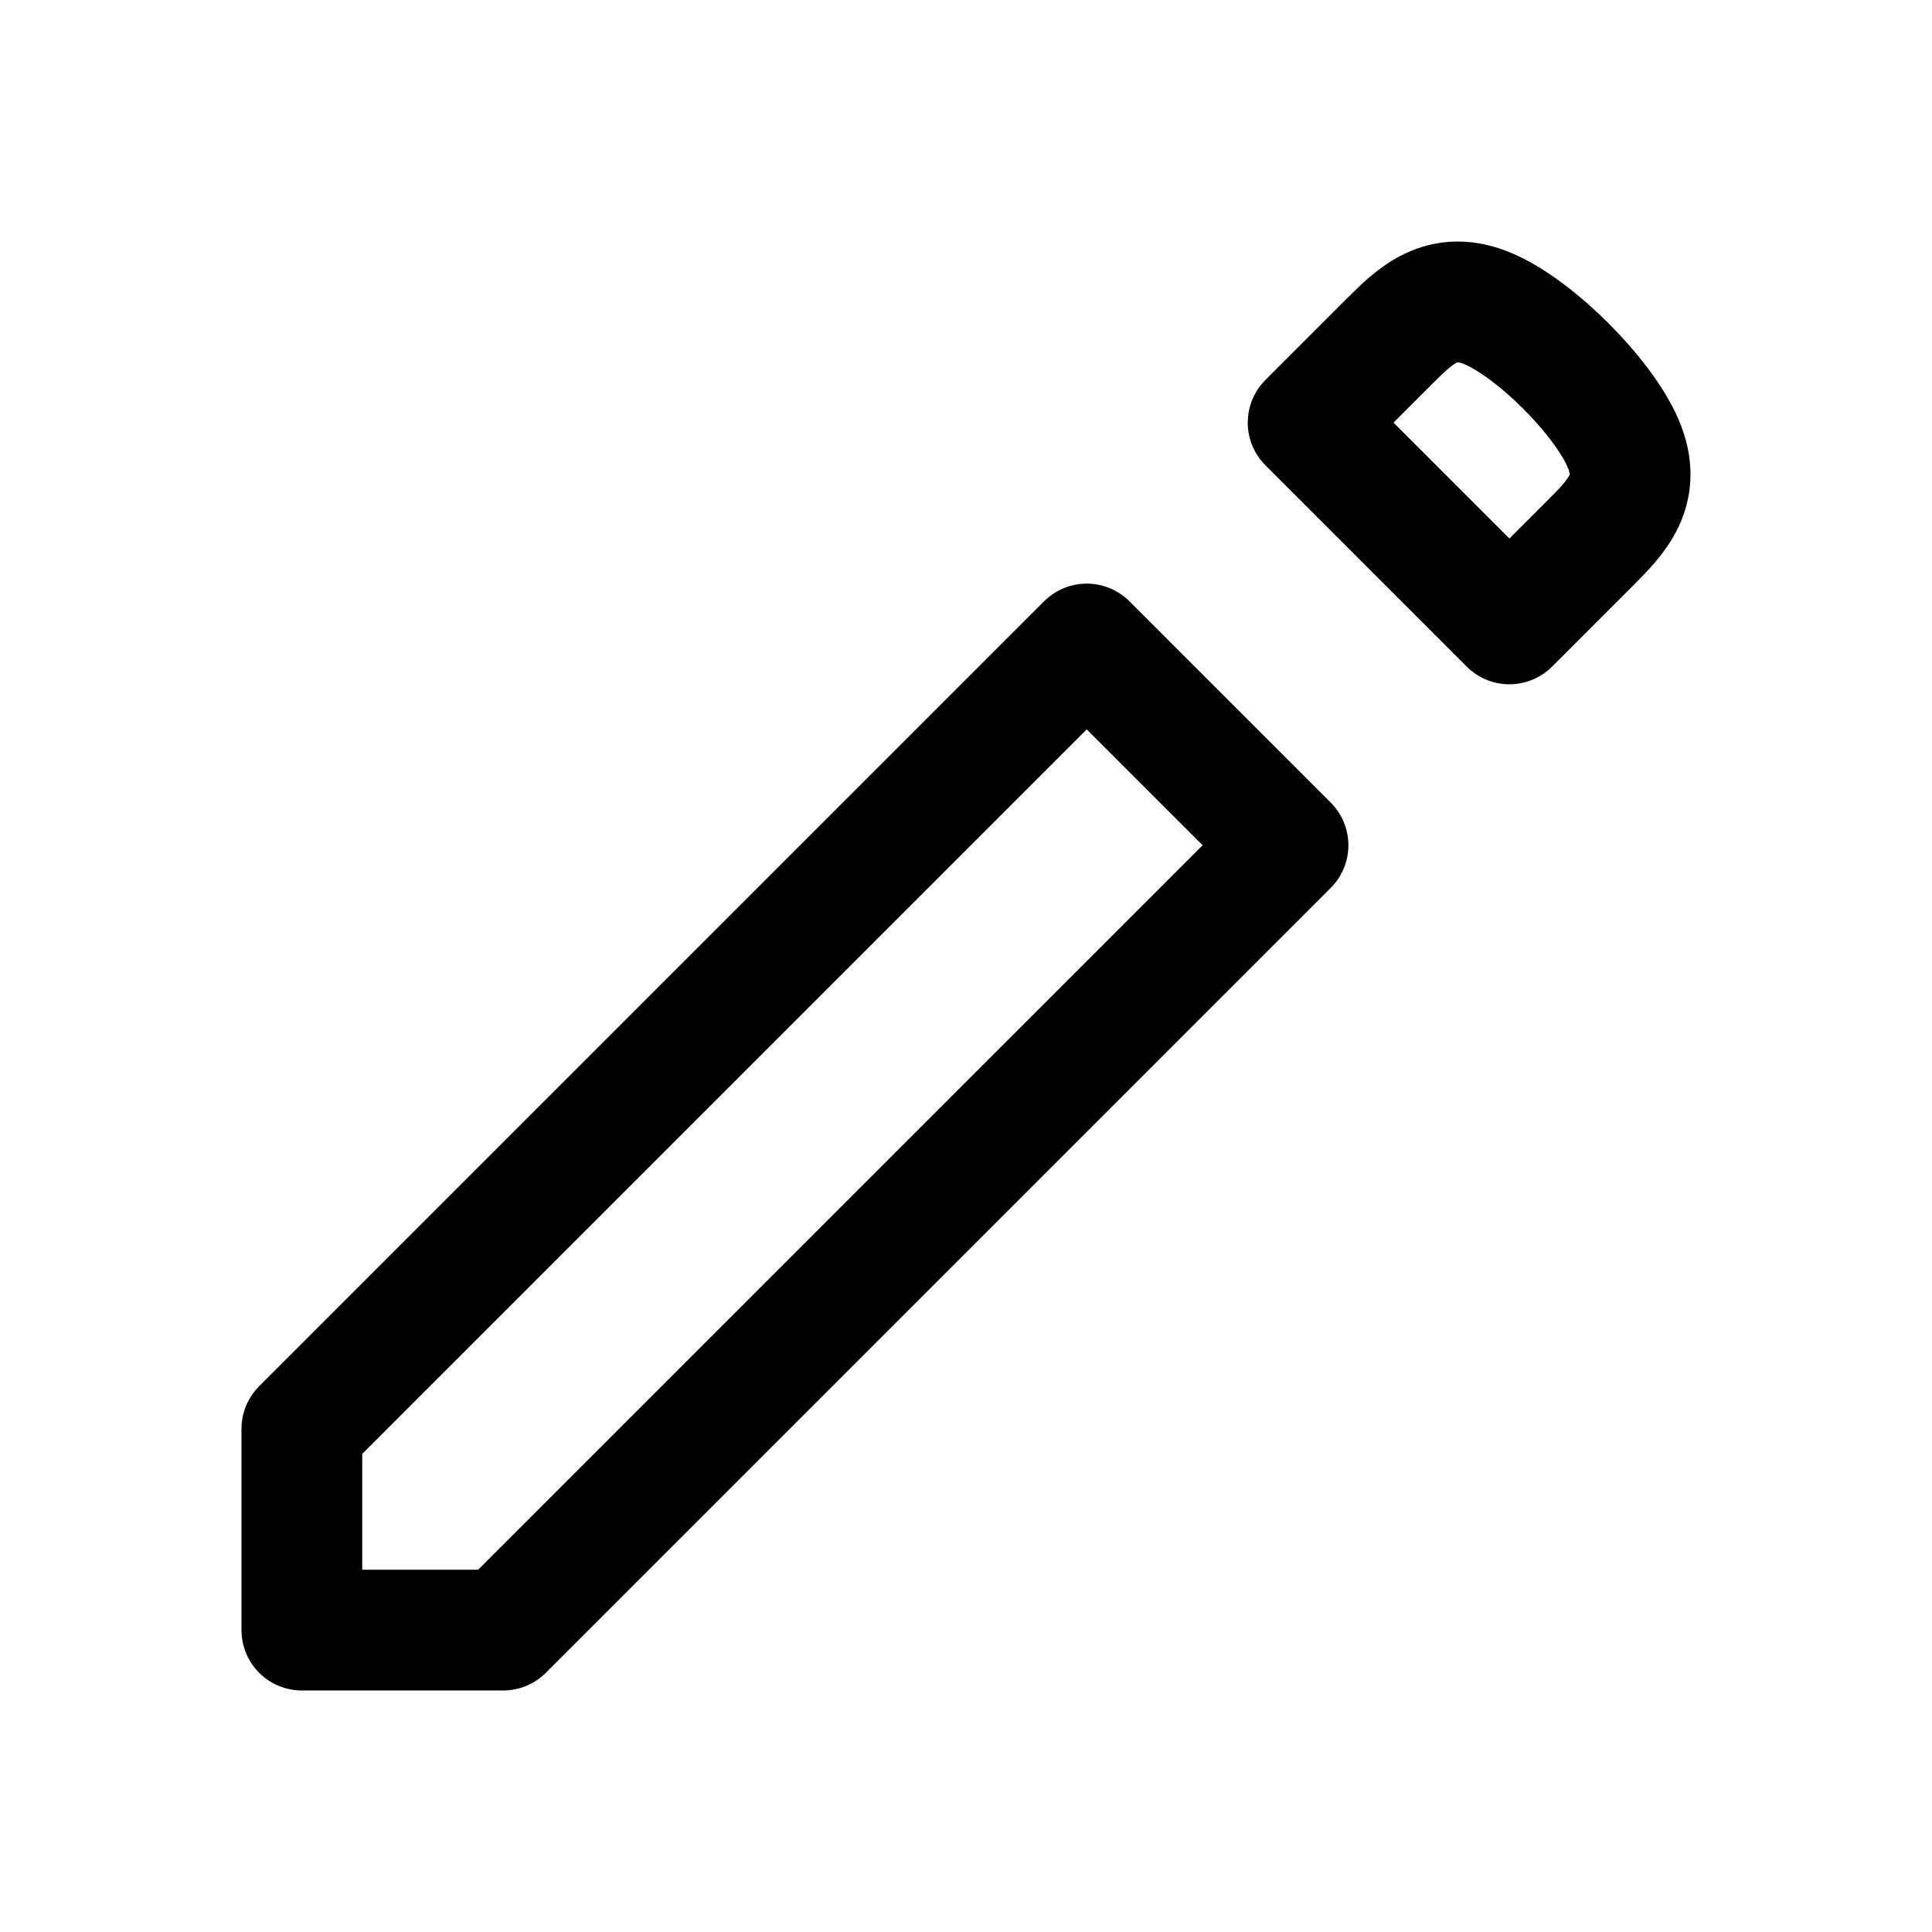
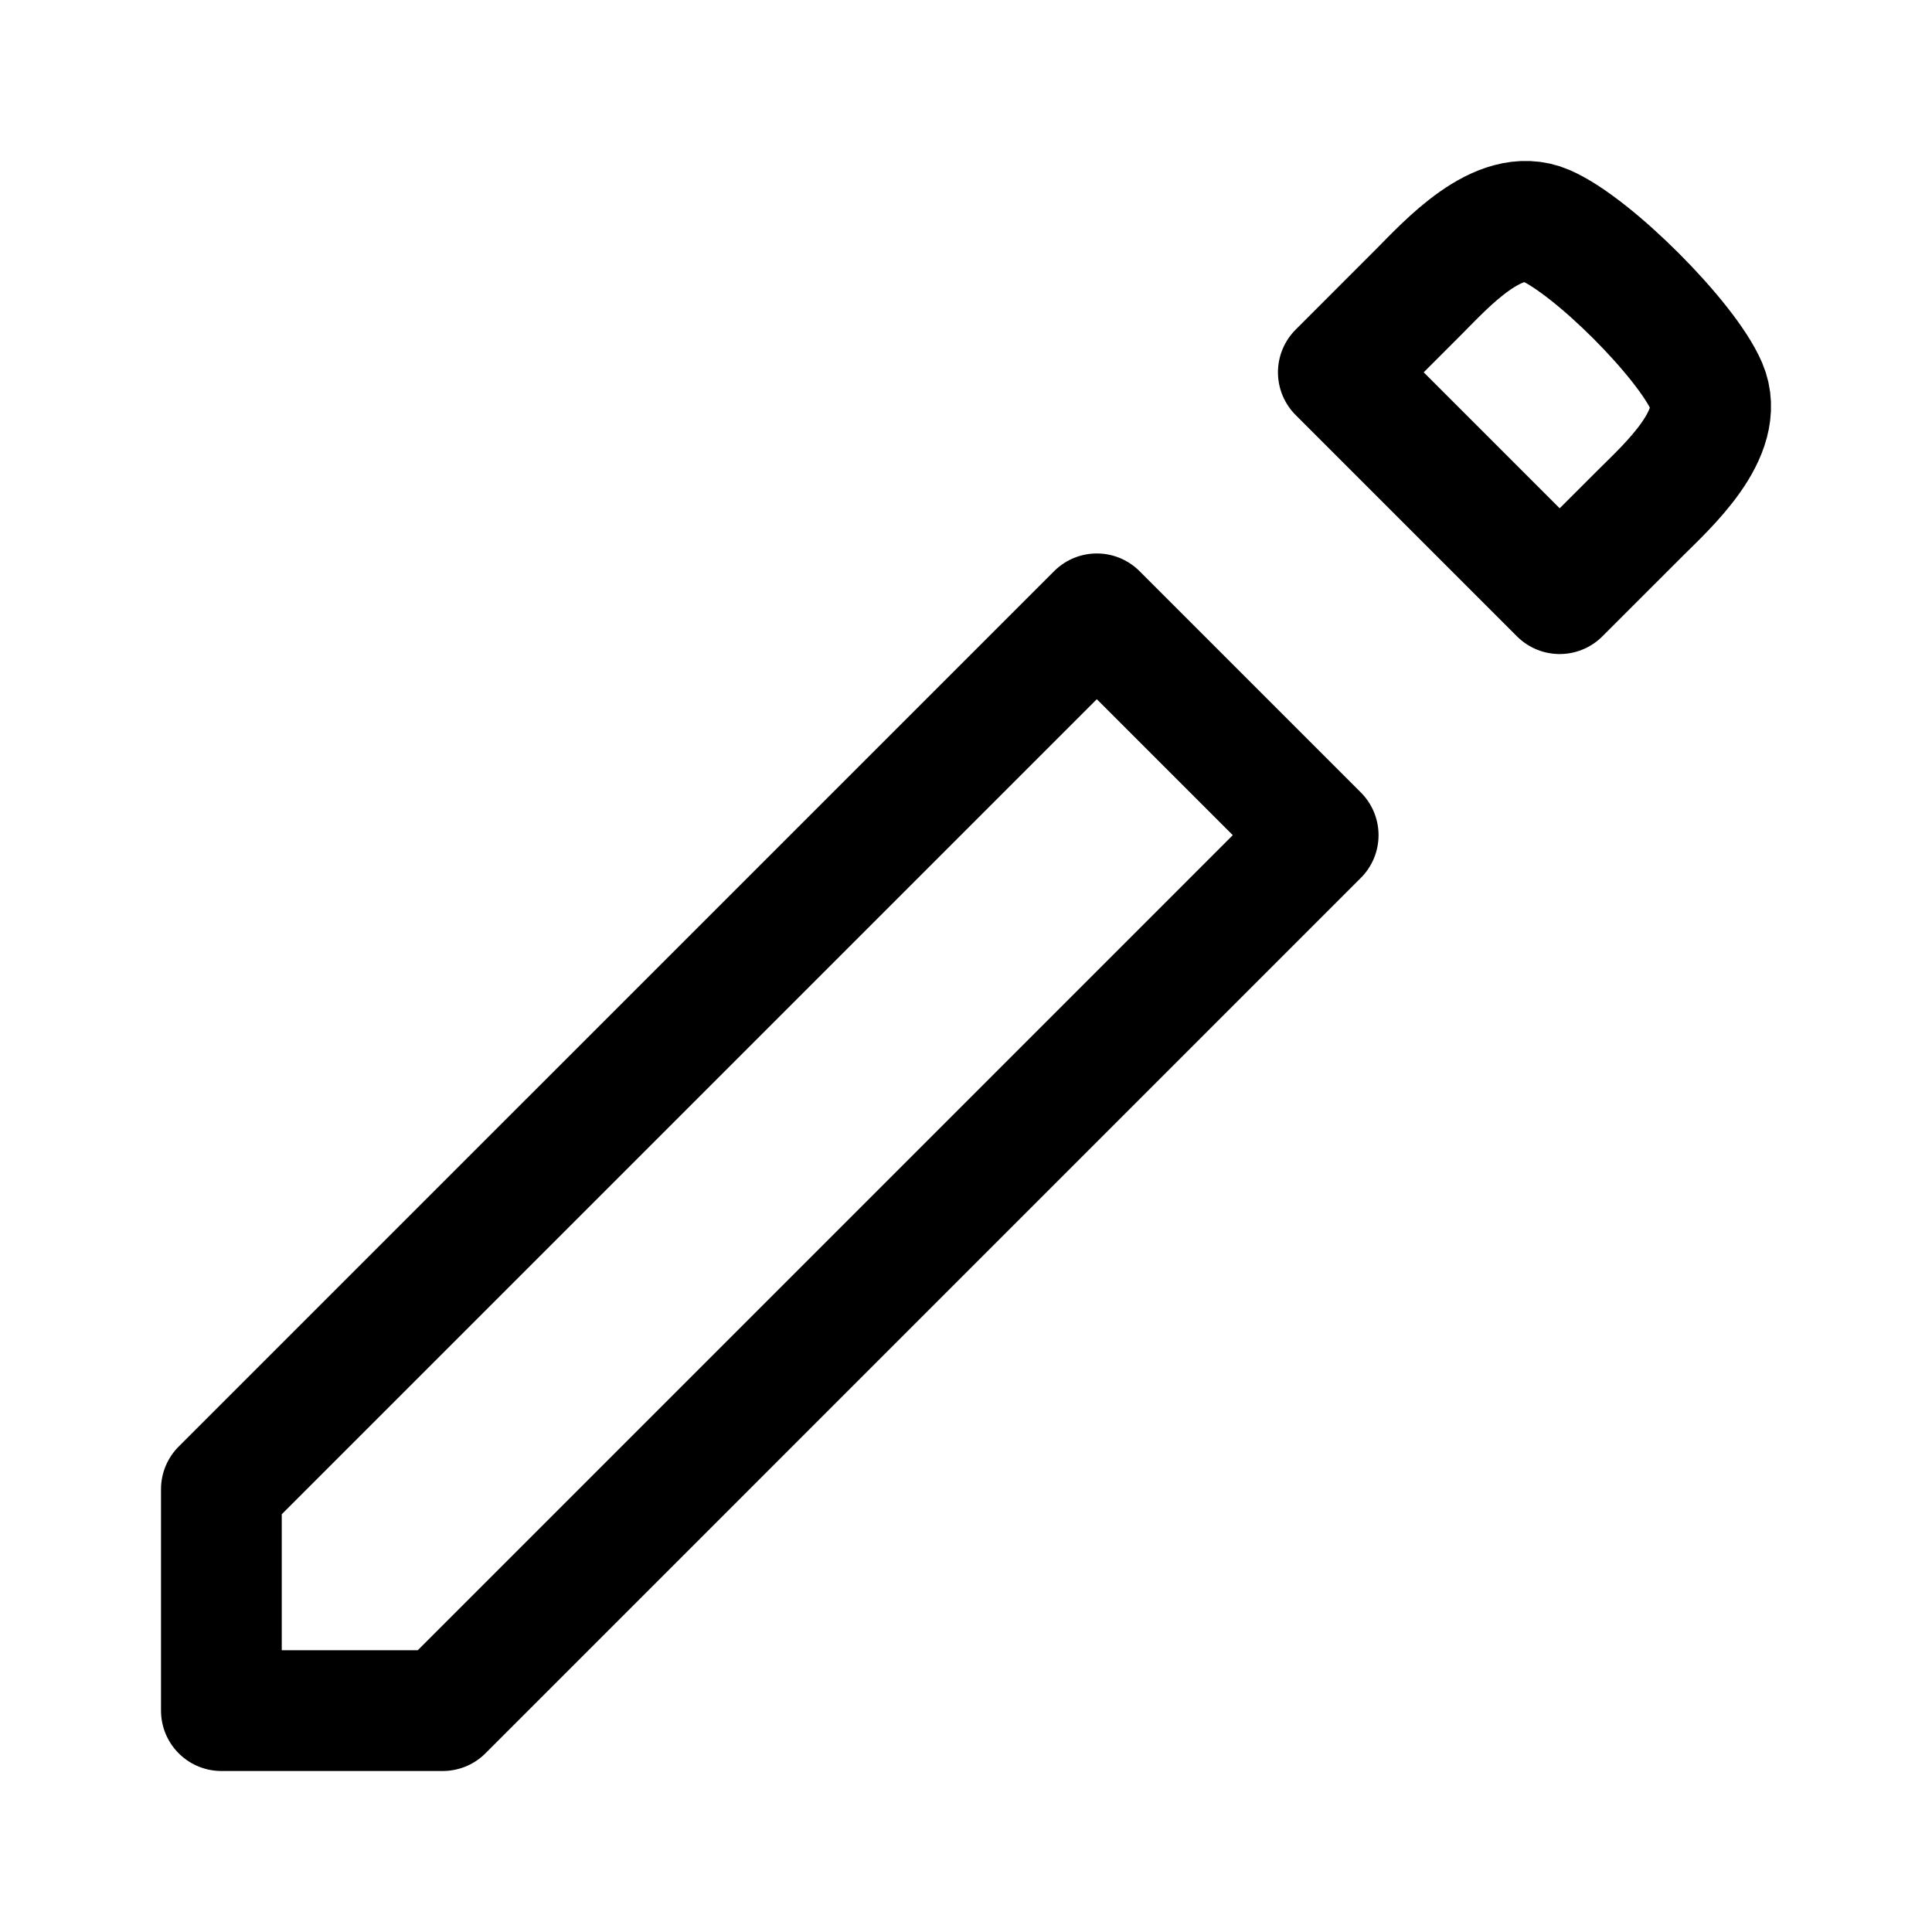
<svg xmlns="http://www.w3.org/2000/svg" width="192" height="192" viewBox="0 0 50.8 50.8" version="1.1" id="svg6609" xml:space="preserve">
  <defs id="defs6606" />
-   <path style="opacity:1;fill:none;fill-opacity:0.393;fill-rule:evenodd;stroke:#000000;stroke-width:3.175;stroke-linecap:round;stroke-linejoin:round;stroke-miterlimit:0;stroke-dasharray:none;stroke-opacity:1" d="M 7.937,42.862 H 13.229 L 33.867,22.225 28.575,16.933 7.937,37.571 Z" id="path293" />
-   <path id="path9980" style="opacity:1;fill:none;fill-opacity:0.393;fill-rule:evenodd;stroke:#000000;stroke-width:3.175;stroke-linecap:round;stroke-linejoin:round;stroke-miterlimit:0;stroke-dasharray:none;stroke-opacity:1" d="m 36.513,8.996 c 0.701,-0.701 1.402,-1.402 2.635,-0.871 1.233,0.532 2.996,2.295 3.528,3.528 0.531,1.232 -0.17,1.934 -0.871,2.635 M 36.513,8.996 c 0,0 -2.117,2.117 -2.117,2.117 0,0 5.292,5.292 5.292,5.292 0,0 2.117,-2.117 2.117,-2.117" />
+   <path style="opacity:1;fill:none;fill-opacity:0.393;fill-rule:evenodd;stroke:#000000;stroke-width:3.175;stroke-linecap:round;stroke-linejoin:round;stroke-miterlimit:0;stroke-dasharray:none;stroke-opacity:1" d="M 5.821,44.979 H 11.642 L 34.66,21.96 28.84,16.14 5.821,39.158 Z" id="path293" />
+   <path id="path9980" style="opacity:1;fill:none;fill-opacity:0.393;fill-rule:evenodd;stroke:#000000;stroke-width:3.175;stroke-linecap:round;stroke-linejoin:round;stroke-miterlimit:0;stroke-dasharray:none;stroke-opacity:1" d="m 37.306,7.673 c 0.701,-0.701 2.101,-2.278 3.334,-1.746 1.233,0.532 3.702,3.001 4.233,4.233 0.531,1.232 -1.045,2.633 -1.746,3.334 M 37.306,7.673 35.19,9.79 41.01,15.61 43.127,13.494" />
</svg>
